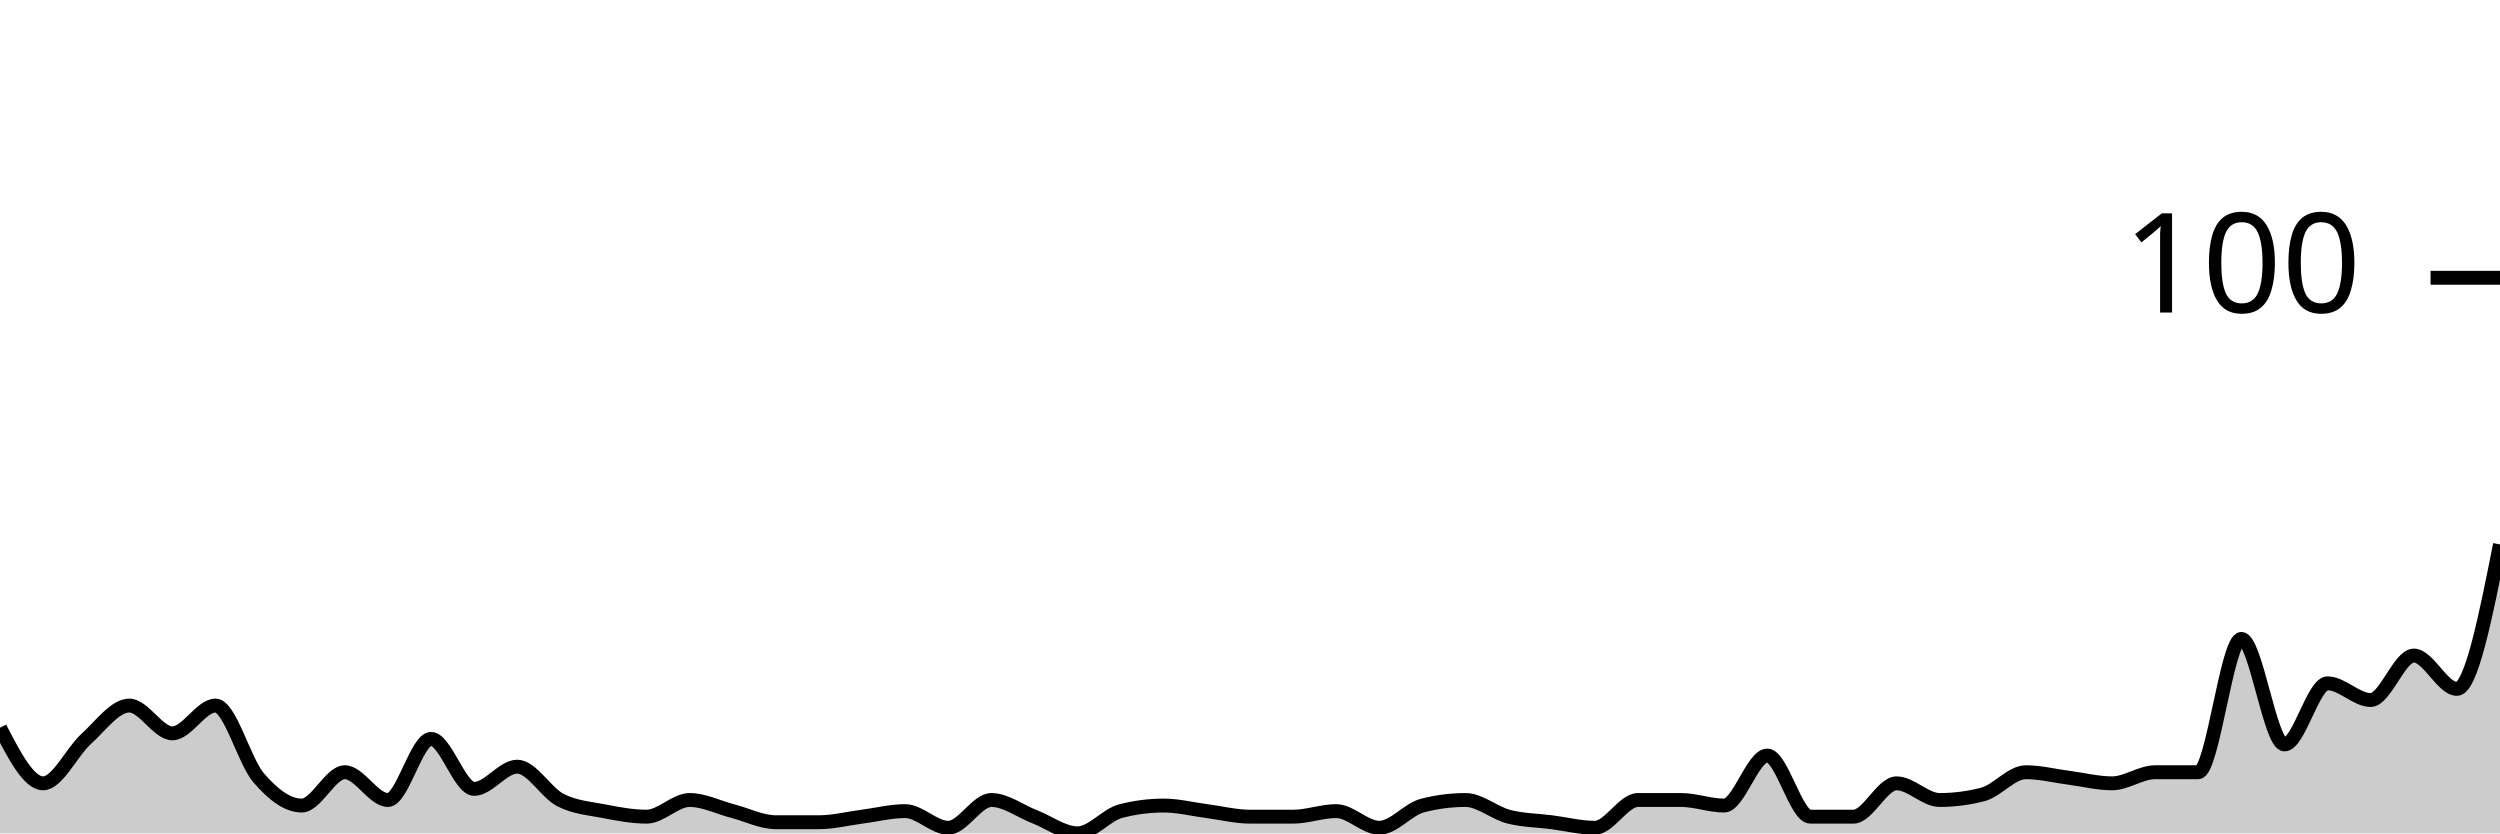
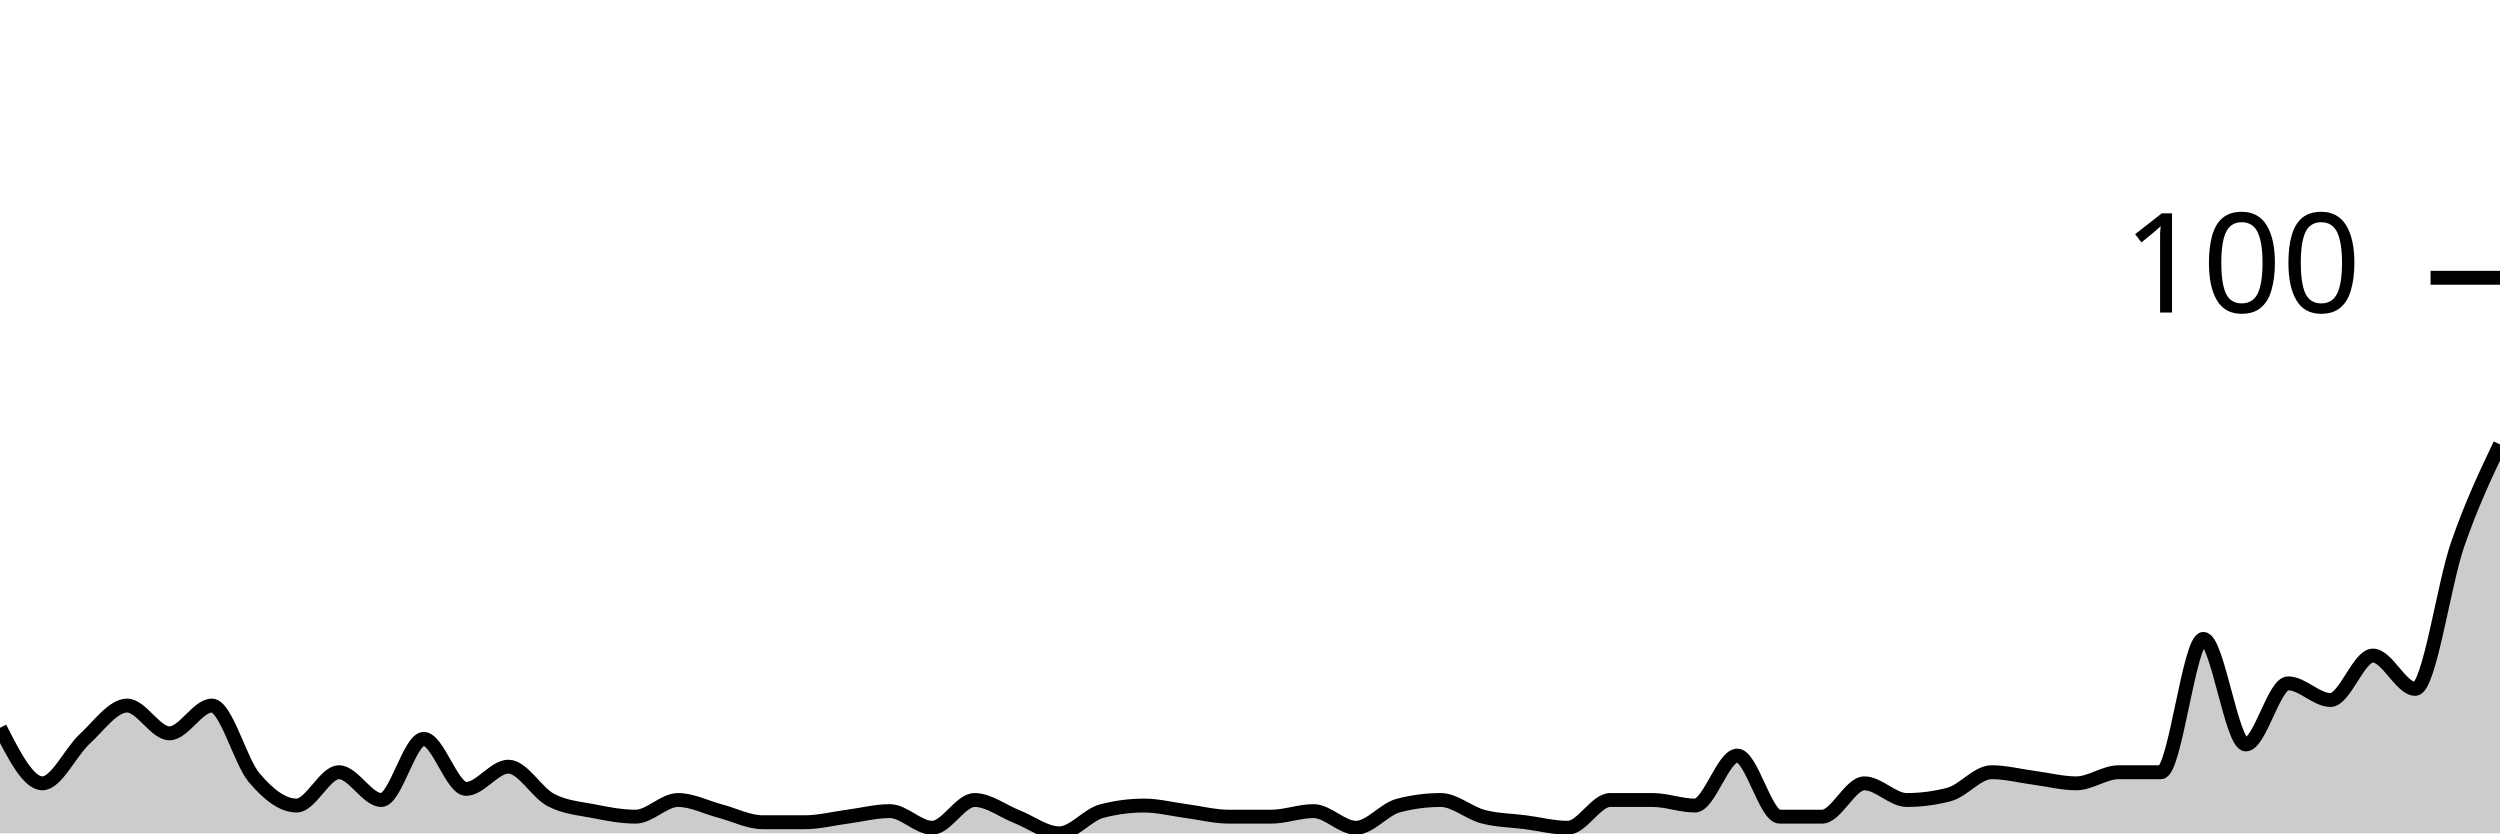
<svg xmlns="http://www.w3.org/2000/svg" viewBox="0 0 180 60">
  <g transform="translate(0,20)">
-     <path class="area" fill="rgba(0, 0, 0, 0.2)" d="M0,32.4C1.034,34.4,2.069,36.4,3.103,36.4C4.138,36.4,5.172,34.133,6.207,33.2C7.241,32.267,8.276,30.8,9.31,30.8C10.345,30.8,11.379,32.8,12.414,32.8C13.448,32.8,14.483,30.8,15.517,30.8C16.552,30.8,17.586,34.8,18.621,36C19.655,37.2,20.69,38,21.724,38C22.759,38,23.793,35.6,24.828,35.6C25.862,35.6,26.897,37.6,27.931,37.6C28.966,37.6,30,33.2,31.034,33.2C32.069,33.2,33.103,36.8,34.138,36.8C35.172,36.8,36.207,35.2,37.241,35.2C38.276,35.2,39.31,37.067,40.345,37.6C41.379,38.133,42.414,38.2,43.448,38.4C44.483,38.6,45.517,38.8,46.552,38.8C47.586,38.8,48.621,37.6,49.655,37.6C50.69,37.6,51.724,38.133,52.759,38.4C53.793,38.667,54.828,39.2,55.862,39.2C56.897,39.2,57.931,39.2,58.966,39.2C60,39.2,61.034,38.933,62.069,38.8C63.103,38.667,64.138,38.4,65.172,38.4C66.207,38.4,67.241,39.6,68.276,39.6C69.31,39.6,70.345,37.6,71.379,37.6C72.414,37.6,73.448,38.4,74.483,38.8C75.517,39.2,76.552,40,77.586,40C78.621,40,79.655,38.667,80.69,38.4C81.724,38.133,82.759,38,83.793,38C84.828,38,85.862,38.267,86.897,38.4C87.931,38.533,88.966,38.8,90,38.8C91.034,38.8,92.069,38.8,93.103,38.8C94.138,38.8,95.172,38.4,96.207,38.4C97.241,38.4,98.276,39.6,99.31,39.6C100.345,39.6,101.379,38.267,102.414,38C103.448,37.733,104.483,37.6,105.517,37.6C106.552,37.6,107.586,38.533,108.621,38.8C109.655,39.067,110.69,39.067,111.724,39.2C112.759,39.333,113.793,39.6,114.828,39.6C115.862,39.6,116.897,37.6,117.931,37.6C118.966,37.6,120,37.6,121.034,37.6C122.069,37.6,123.103,38,124.138,38C125.172,38,126.207,34.4,127.241,34.4C128.276,34.4,129.31,38.8,130.345,38.8C131.379,38.8,132.414,38.8,133.448,38.8C134.483,38.8,135.517,36.4,136.552,36.4C137.586,36.4,138.621,37.6,139.655,37.6C140.69,37.6,141.724,37.467,142.759,37.2C143.793,36.933,144.828,35.6,145.862,35.6C146.897,35.6,147.931,35.867,148.966,36C150,36.133,151.034,36.4,152.069,36.4C153.103,36.4,154.138,35.6,155.172,35.6C156.207,35.6,157.241,35.6,158.276,35.6C159.31,35.6,160.345,26,161.379,26C162.414,26,163.448,33.6,164.483,33.6C165.517,33.6,166.552,29.2,167.586,29.2C168.621,29.2,169.655,30.4,170.69,30.4C171.724,30.4,172.759,27.2,173.793,27.2C174.828,27.2,175.862,29.6,176.897,29.6C177.931,29.6,178.966,24.4,180,19.2L180,40C178.966,40,177.931,40,176.897,40C175.862,40,174.828,40,173.793,40C172.759,40,171.724,40,170.69,40C169.655,40,168.621,40,167.586,40C166.552,40,165.517,40,164.483,40C163.448,40,162.414,40,161.379,40C160.345,40,159.31,40,158.276,40C157.241,40,156.207,40,155.172,40C154.138,40,153.103,40,152.069,40C151.034,40,150,40,148.966,40C147.931,40,146.897,40,145.862,40C144.828,40,143.793,40,142.759,40C141.724,40,140.69,40,139.655,40C138.621,40,137.586,40,136.552,40C135.517,40,134.483,40,133.448,40C132.414,40,131.379,40,130.345,40C129.31,40,128.276,40,127.241,40C126.207,40,125.172,40,124.138,40C123.103,40,122.069,40,121.034,40C120,40,118.966,40,117.931,40C116.897,40,115.862,40,114.828,40C113.793,40,112.759,40,111.724,40C110.69,40,109.655,40,108.621,40C107.586,40,106.552,40,105.517,40C104.483,40,103.448,40,102.414,40C101.379,40,100.345,40,99.31,40C98.276,40,97.241,40,96.207,40C95.172,40,94.138,40,93.103,40C92.069,40,91.034,40,90,40C88.966,40,87.931,40,86.897,40C85.862,40,84.828,40,83.793,40C82.759,40,81.724,40,80.69,40C79.655,40,78.621,40,77.586,40C76.552,40,75.517,40,74.483,40C73.448,40,72.414,40,71.379,40C70.345,40,69.31,40,68.276,40C67.241,40,66.207,40,65.172,40C64.138,40,63.103,40,62.069,40C61.034,40,60,40,58.966,40C57.931,40,56.897,40,55.862,40C54.828,40,53.793,40,52.759,40C51.724,40,50.69,40,49.655,40C48.621,40,47.586,40,46.552,40C45.517,40,44.483,40,43.448,40C42.414,40,41.379,40,40.345,40C39.31,40,38.276,40,37.241,40C36.207,40,35.172,40,34.138,40C33.103,40,32.069,40,31.034,40C30,40,28.966,40,27.931,40C26.897,40,25.862,40,24.828,40C23.793,40,22.759,40,21.724,40C20.69,40,19.655,40,18.621,40C17.586,40,16.552,40,15.517,40C14.483,40,13.448,40,12.414,40C11.379,40,10.345,40,9.31,40C8.276,40,7.241,40,6.207,40C5.172,40,4.138,40,3.103,40C2.069,40,1.034,40,0,40Z" />
-     <path class="line" stroke="black" fill="none" d="M0,32.4C1.034,34.4,2.069,36.4,3.103,36.4C4.138,36.4,5.172,34.133,6.207,33.2C7.241,32.267,8.276,30.8,9.31,30.8C10.345,30.8,11.379,32.8,12.414,32.8C13.448,32.8,14.483,30.8,15.517,30.8C16.552,30.8,17.586,34.8,18.621,36C19.655,37.2,20.69,38,21.724,38C22.759,38,23.793,35.6,24.828,35.6C25.862,35.6,26.897,37.6,27.931,37.6C28.966,37.6,30,33.2,31.034,33.2C32.069,33.2,33.103,36.8,34.138,36.8C35.172,36.8,36.207,35.2,37.241,35.2C38.276,35.2,39.31,37.067,40.345,37.6C41.379,38.133,42.414,38.2,43.448,38.4C44.483,38.6,45.517,38.8,46.552,38.8C47.586,38.8,48.621,37.6,49.655,37.6C50.69,37.6,51.724,38.133,52.759,38.4C53.793,38.667,54.828,39.2,55.862,39.2C56.897,39.2,57.931,39.2,58.966,39.2C60,39.2,61.034,38.933,62.069,38.8C63.103,38.667,64.138,38.4,65.172,38.4C66.207,38.4,67.241,39.6,68.276,39.6C69.31,39.6,70.345,37.6,71.379,37.6C72.414,37.6,73.448,38.4,74.483,38.8C75.517,39.2,76.552,40,77.586,40C78.621,40,79.655,38.667,80.69,38.4C81.724,38.133,82.759,38,83.793,38C84.828,38,85.862,38.267,86.897,38.4C87.931,38.533,88.966,38.8,90,38.8C91.034,38.8,92.069,38.8,93.103,38.8C94.138,38.8,95.172,38.4,96.207,38.4C97.241,38.4,98.276,39.6,99.31,39.6C100.345,39.6,101.379,38.267,102.414,38C103.448,37.733,104.483,37.6,105.517,37.6C106.552,37.6,107.586,38.533,108.621,38.8C109.655,39.067,110.69,39.067,111.724,39.2C112.759,39.333,113.793,39.6,114.828,39.6C115.862,39.6,116.897,37.6,117.931,37.6C118.966,37.6,120,37.6,121.034,37.6C122.069,37.6,123.103,38,124.138,38C125.172,38,126.207,34.4,127.241,34.4C128.276,34.4,129.31,38.8,130.345,38.8C131.379,38.8,132.414,38.8,133.448,38.8C134.483,38.8,135.517,36.4,136.552,36.4C137.586,36.4,138.621,37.6,139.655,37.6C140.69,37.6,141.724,37.467,142.759,37.2C143.793,36.933,144.828,35.6,145.862,35.6C146.897,35.6,147.931,35.867,148.966,36C150,36.133,151.034,36.4,152.069,36.4C153.103,36.4,154.138,35.6,155.172,35.6C156.207,35.6,157.241,35.6,158.276,35.6C159.31,35.6,160.345,26,161.379,26C162.414,26,163.448,33.6,164.483,33.6C165.517,33.6,166.552,29.2,167.586,29.2C168.621,29.2,169.655,30.4,170.69,30.4C171.724,30.4,172.759,27.2,173.793,27.2C174.828,27.2,175.862,29.6,176.897,29.6C177.931,29.6,178.966,24.4,180,19.2" />
+     <path class="area" fill="rgba(0, 0, 0, 0.2)" d="M0,32.4C1.017,34.4,2.034,36.4,3.051,36.4C4.068,36.4,5.085,34.133,6.102,33.2C7.119,32.267,8.136,30.8,9.153,30.8C10.169,30.8,11.186,32.8,12.203,32.8C13.22,32.8,14.237,30.8,15.254,30.8C16.271,30.8,17.288,34.8,18.305,36C19.322,37.2,20.339,38,21.356,38C22.373,38,23.39,35.6,24.407,35.6C25.424,35.6,26.441,37.6,27.458,37.6C28.475,37.6,29.492,33.2,30.508,33.2C31.525,33.2,32.542,36.8,33.559,36.8C34.576,36.8,35.593,35.2,36.61,35.2C37.627,35.2,38.644,37.067,39.661,37.6C40.678,38.133,41.695,38.2,42.712,38.4C43.729,38.6,44.746,38.8,45.763,38.8C46.78,38.8,47.797,37.6,48.814,37.6C49.831,37.6,50.847,38.133,51.864,38.4C52.881,38.667,53.898,39.2,54.915,39.2C55.932,39.2,56.949,39.2,57.966,39.2C58.983,39.2,60,38.933,61.017,38.8C62.034,38.667,63.051,38.4,64.068,38.4C65.085,38.4,66.102,39.6,67.119,39.6C68.136,39.6,69.153,37.6,70.169,37.6C71.186,37.6,72.203,38.4,73.22,38.8C74.237,39.2,75.254,40,76.271,40C77.288,40,78.305,38.667,79.322,38.4C80.339,38.133,81.356,38,82.373,38C83.39,38,84.407,38.267,85.424,38.4C86.441,38.533,87.458,38.8,88.475,38.8C89.492,38.8,90.508,38.8,91.525,38.8C92.542,38.8,93.559,38.4,94.576,38.4C95.593,38.4,96.61,39.6,97.627,39.6C98.644,39.6,99.661,38.267,100.678,38C101.695,37.733,102.712,37.6,103.729,37.6C104.746,37.6,105.763,38.533,106.78,38.8C107.797,39.067,108.814,39.067,109.831,39.2C110.847,39.333,111.864,39.6,112.881,39.6C113.898,39.6,114.915,37.6,115.932,37.6C116.949,37.6,117.966,37.6,118.983,37.6C120,37.6,121.017,38,122.034,38C123.051,38,124.068,34.4,125.085,34.4C126.102,34.4,127.119,38.8,128.136,38.8C129.153,38.8,130.169,38.8,131.186,38.8C132.203,38.8,133.22,36.4,134.237,36.4C135.254,36.4,136.271,37.6,137.288,37.6C138.305,37.6,139.322,37.467,140.339,37.2C141.356,36.933,142.373,35.6,143.39,35.6C144.407,35.6,145.424,35.867,146.441,36C147.458,36.133,148.475,36.4,149.492,36.4C150.508,36.4,151.525,35.6,152.542,35.6C153.559,35.6,154.576,35.6,155.593,35.6C156.61,35.6,157.627,26,158.644,26C159.661,26,160.678,33.6,161.695,33.6C162.712,33.6,163.729,29.2,164.746,29.2C165.763,29.2,166.78,30.4,167.797,30.4C168.814,30.4,169.831,27.2,170.847,27.2C171.864,27.2,172.881,29.6,173.898,29.6C174.915,29.6,175.932,22.133,176.949,19.2C177.966,16.267,178.983,14.133,180,12L180,40C178.983,40,177.966,40,176.949,40C175.932,40,174.915,40,173.898,40C172.881,40,171.864,40,170.847,40C169.831,40,168.814,40,167.797,40C166.78,40,165.763,40,164.746,40C163.729,40,162.712,40,161.695,40C160.678,40,159.661,40,158.644,40C157.627,40,156.61,40,155.593,40C154.576,40,153.559,40,152.542,40C151.525,40,150.508,40,149.492,40C148.475,40,147.458,40,146.441,40C145.424,40,144.407,40,143.39,40C142.373,40,141.356,40,140.339,40C139.322,40,138.305,40,137.288,40C136.271,40,135.254,40,134.237,40C133.22,40,132.203,40,131.186,40C130.169,40,129.153,40,128.136,40C127.119,40,126.102,40,125.085,40C124.068,40,123.051,40,122.034,40C121.017,40,120,40,118.983,40C117.966,40,116.949,40,115.932,40C114.915,40,113.898,40,112.881,40C111.864,40,110.847,40,109.831,40C108.814,40,107.797,40,106.78,40C105.763,40,104.746,40,103.729,40C102.712,40,101.695,40,100.678,40C99.661,40,98.644,40,97.627,40C96.61,40,95.593,40,94.576,40C93.559,40,92.542,40,91.525,40C90.508,40,89.492,40,88.475,40C87.458,40,86.441,40,85.424,40C84.407,40,83.39,40,82.373,40C81.356,40,80.339,40,79.322,40C78.305,40,77.288,40,76.271,40C75.254,40,74.237,40,73.22,40C72.203,40,71.186,40,70.169,40C69.153,40,68.136,40,67.119,40C66.102,40,65.085,40,64.068,40C63.051,40,62.034,40,61.017,40C60,40,58.983,40,57.966,40C56.949,40,55.932,40,54.915,40C53.898,40,52.881,40,51.864,40C50.847,40,49.831,40,48.814,40C47.797,40,46.78,40,45.763,40C44.746,40,43.729,40,42.712,40C41.695,40,40.678,40,39.661,40C38.644,40,37.627,40,36.61,40C35.593,40,34.576,40,33.559,40C32.542,40,31.525,40,30.508,40C29.492,40,28.475,40,27.458,40C26.441,40,25.424,40,24.407,40C23.39,40,22.373,40,21.356,40C20.339,40,19.322,40,18.305,40C17.288,40,16.271,40,15.254,40C14.237,40,13.22,40,12.203,40C11.186,40,10.169,40,9.153,40C8.136,40,7.119,40,6.102,40C5.085,40,4.068,40,3.051,40C2.034,40,1.017,40,0,40Z" />
+     <path class="line" stroke="black" fill="none" d="M0,32.4C1.017,34.4,2.034,36.4,3.051,36.4C4.068,36.4,5.085,34.133,6.102,33.2C7.119,32.267,8.136,30.8,9.153,30.8C10.169,30.8,11.186,32.8,12.203,32.8C13.22,32.8,14.237,30.8,15.254,30.8C16.271,30.8,17.288,34.8,18.305,36C19.322,37.2,20.339,38,21.356,38C22.373,38,23.39,35.6,24.407,35.6C25.424,35.6,26.441,37.6,27.458,37.6C28.475,37.6,29.492,33.2,30.508,33.2C31.525,33.2,32.542,36.8,33.559,36.8C34.576,36.8,35.593,35.2,36.61,35.2C37.627,35.2,38.644,37.067,39.661,37.6C40.678,38.133,41.695,38.2,42.712,38.4C43.729,38.6,44.746,38.8,45.763,38.8C46.78,38.8,47.797,37.6,48.814,37.6C49.831,37.6,50.847,38.133,51.864,38.4C52.881,38.667,53.898,39.2,54.915,39.2C55.932,39.2,56.949,39.2,57.966,39.2C58.983,39.2,60,38.933,61.017,38.8C62.034,38.667,63.051,38.4,64.068,38.4C65.085,38.4,66.102,39.6,67.119,39.6C68.136,39.6,69.153,37.6,70.169,37.6C71.186,37.6,72.203,38.4,73.22,38.8C74.237,39.2,75.254,40,76.271,40C77.288,40,78.305,38.667,79.322,38.4C80.339,38.133,81.356,38,82.373,38C83.39,38,84.407,38.267,85.424,38.4C86.441,38.533,87.458,38.8,88.475,38.8C89.492,38.8,90.508,38.8,91.525,38.8C92.542,38.8,93.559,38.4,94.576,38.4C95.593,38.4,96.61,39.6,97.627,39.6C98.644,39.6,99.661,38.267,100.678,38C101.695,37.733,102.712,37.6,103.729,37.6C104.746,37.6,105.763,38.533,106.78,38.8C107.797,39.067,108.814,39.067,109.831,39.2C110.847,39.333,111.864,39.6,112.881,39.6C113.898,39.6,114.915,37.6,115.932,37.6C116.949,37.6,117.966,37.6,118.983,37.6C120,37.6,121.017,38,122.034,38C123.051,38,124.068,34.4,125.085,34.4C126.102,34.4,127.119,38.8,128.136,38.8C129.153,38.8,130.169,38.8,131.186,38.8C132.203,38.8,133.22,36.4,134.237,36.4C135.254,36.4,136.271,37.6,137.288,37.6C138.305,37.6,139.322,37.467,140.339,37.2C141.356,36.933,142.373,35.6,143.39,35.6C144.407,35.6,145.424,35.867,146.441,36C147.458,36.133,148.475,36.4,149.492,36.4C150.508,36.4,151.525,35.6,152.542,35.6C153.559,35.6,154.576,35.6,155.593,35.6C156.61,35.6,157.627,26,158.644,26C159.661,26,160.678,33.6,161.695,33.6C162.712,33.6,163.729,29.2,164.746,29.2C165.763,29.2,166.78,30.4,167.797,30.4C168.814,30.4,169.831,27.2,170.847,27.2C171.864,27.2,172.881,29.6,173.898,29.6C174.915,29.6,175.932,22.133,176.949,19.2C177.966,16.267,178.983,14.133,180,12" />
    <path class="axis-ceiling" stroke-width="1" stroke="black" fill="none" d="M175,0L180,0" />
    <text class="axis-ceiling-label" font-family="sans-serif" text-anchor="end" font-size="10px" x="170" y="2.5">100</text>
  </g>
</svg>
